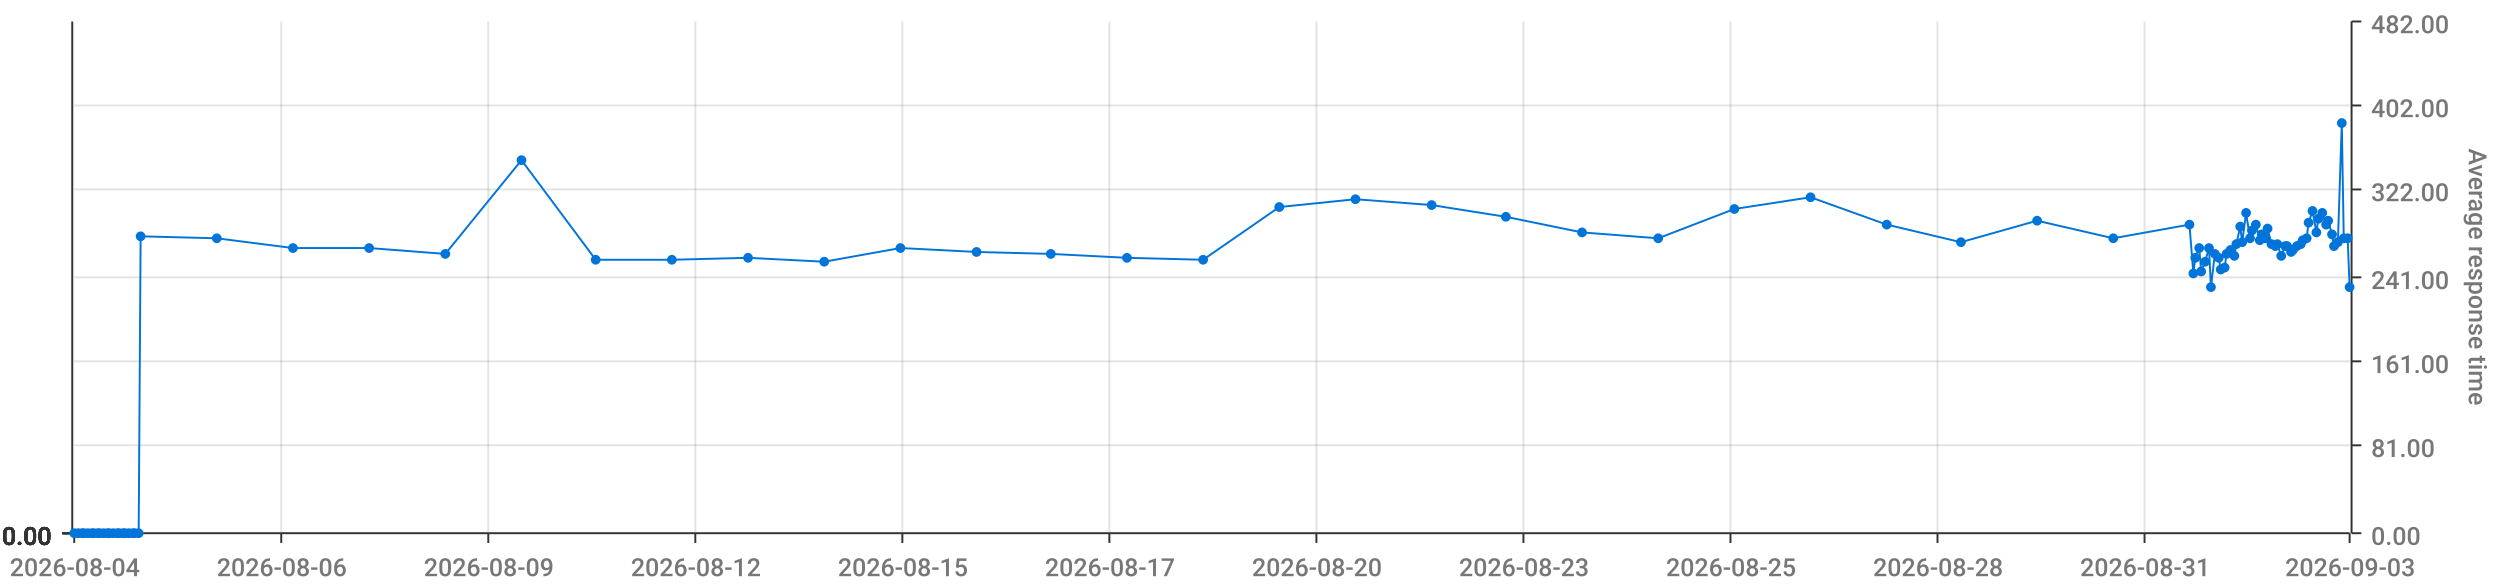
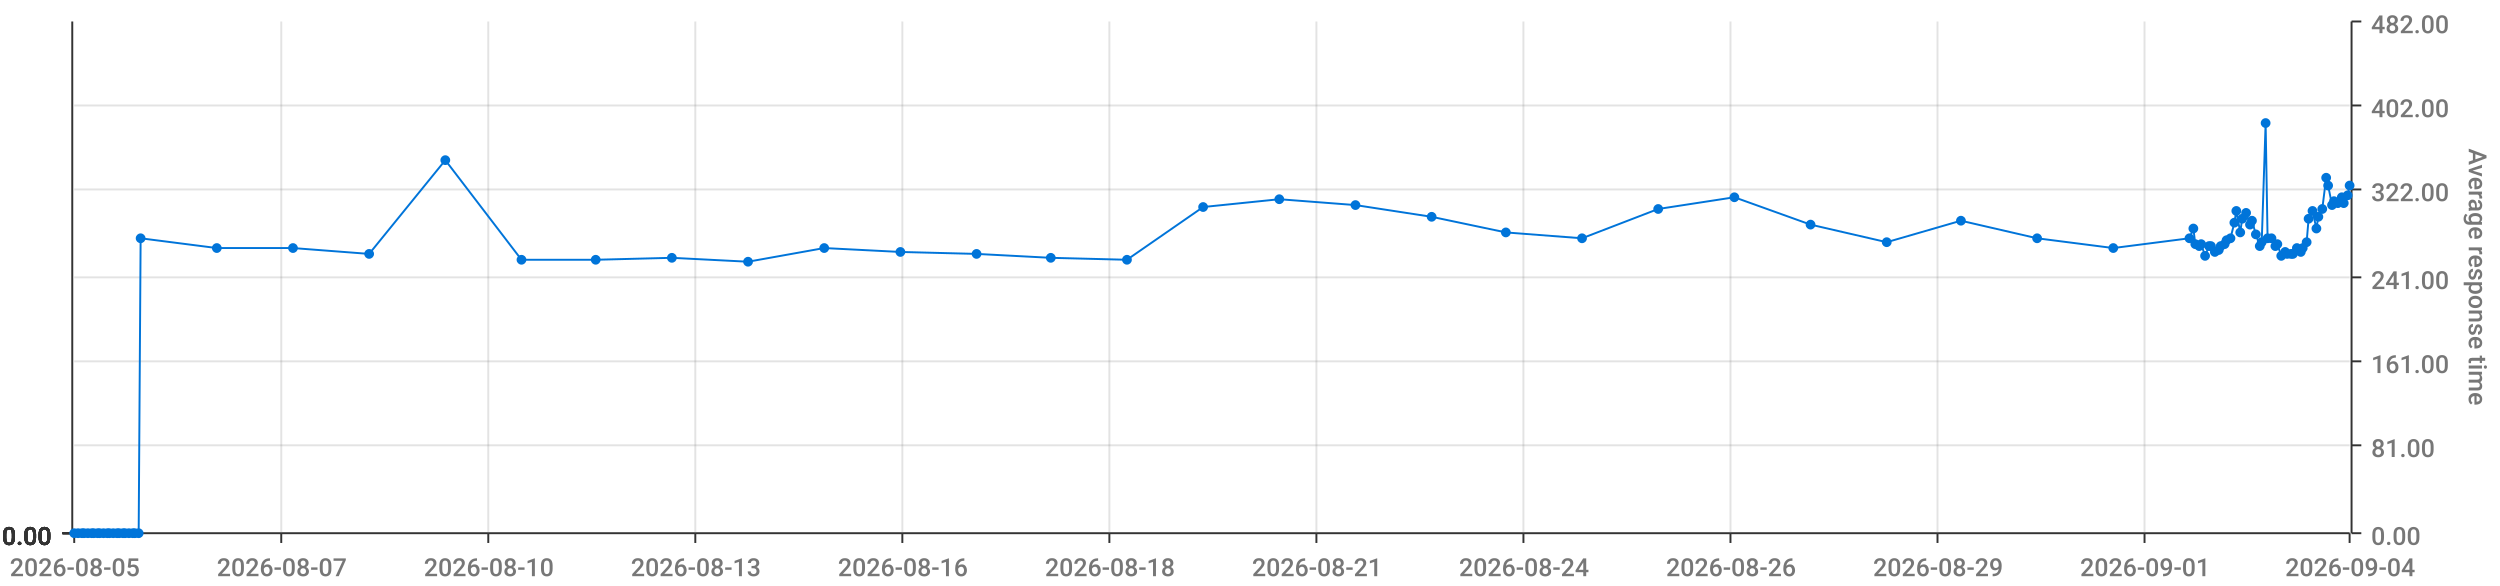
<svg xmlns="http://www.w3.org/2000/svg" viewBox="0 0 1280 300">
  <path d="M 0 0 L 1280 0 L 1280 300 L 0 300 L 0 0" style="stroke-width:0;stroke:rgba(255,255,255,1.0);fill:rgba(255,255,255,0.0)" />
  <path d="M 38 11 L 1203 11 L 1203 273 L 38 273 L 38 11" style="stroke-width:0;stroke:rgba(255,255,255,1.0);fill:rgba(255,255,255,0.0)" />
  <path d="M 38 273 L 1203 273" style="stroke-width:1;stroke:rgba(51,51,51,1.0);fill:rgba(255,255,255,0.0)" />
  <path d="M 38 273 L 38 278" style="stroke-width:1;stroke:rgba(51,51,51,1.0);fill:rgba(255,255,255,0.0)" />
-   <text x="5" y="295" style="stroke-width:0;stroke:none;fill:rgba(119,119,119,1.0);font-size:12.8px;font-family:'Roboto Medium',sans-serif">2026-08-04</text>
+   <text x="5" y="295" style="stroke-width:0;stroke:none;fill:rgba(119,119,119,1.0);font-size:12.8px;font-family:'Roboto Medium',sans-serif">2026-08-05</text>
  <path d="M 144 273 L 144 278" style="stroke-width:1;stroke:rgba(51,51,51,1.0);fill:rgba(255,255,255,0.0)" />
-   <text x="111" y="295" style="stroke-width:0;stroke:none;fill:rgba(119,119,119,1.0);font-size:12.8px;font-family:'Roboto Medium',sans-serif">2026-08-06</text>
+   <text x="111" y="295" style="stroke-width:0;stroke:none;fill:rgba(119,119,119,1.0);font-size:12.8px;font-family:'Roboto Medium',sans-serif">2026-08-07</text>
  <path d="M 250 273 L 250 278" style="stroke-width:1;stroke:rgba(51,51,51,1.0);fill:rgba(255,255,255,0.0)" />
-   <text x="217" y="295" style="stroke-width:0;stroke:none;fill:rgba(119,119,119,1.0);font-size:12.8px;font-family:'Roboto Medium',sans-serif">2026-08-09</text>
+   <text x="217" y="295" style="stroke-width:0;stroke:none;fill:rgba(119,119,119,1.0);font-size:12.8px;font-family:'Roboto Medium',sans-serif">2026-08-10</text>
  <path d="M 356 273 L 356 278" style="stroke-width:1;stroke:rgba(51,51,51,1.0);fill:rgba(255,255,255,0.0)" />
-   <text x="323" y="295" style="stroke-width:0;stroke:none;fill:rgba(119,119,119,1.0);font-size:12.8px;font-family:'Roboto Medium',sans-serif">2026-08-12</text>
+   <text x="323" y="295" style="stroke-width:0;stroke:none;fill:rgba(119,119,119,1.0);font-size:12.8px;font-family:'Roboto Medium',sans-serif">2026-08-13</text>
  <path d="M 462 273 L 462 278" style="stroke-width:1;stroke:rgba(51,51,51,1.0);fill:rgba(255,255,255,0.0)" />
-   <text x="429" y="295" style="stroke-width:0;stroke:none;fill:rgba(119,119,119,1.0);font-size:12.8px;font-family:'Roboto Medium',sans-serif">2026-08-15</text>
+   <text x="429" y="295" style="stroke-width:0;stroke:none;fill:rgba(119,119,119,1.0);font-size:12.8px;font-family:'Roboto Medium',sans-serif">2026-08-16</text>
  <path d="M 568 273 L 568 278" style="stroke-width:1;stroke:rgba(51,51,51,1.0);fill:rgba(255,255,255,0.0)" />
-   <text x="535" y="295" style="stroke-width:0;stroke:none;fill:rgba(119,119,119,1.0);font-size:12.8px;font-family:'Roboto Medium',sans-serif">2026-08-17</text>
+   <text x="535" y="295" style="stroke-width:0;stroke:none;fill:rgba(119,119,119,1.0);font-size:12.8px;font-family:'Roboto Medium',sans-serif">2026-08-18</text>
  <path d="M 674 273 L 674 278" style="stroke-width:1;stroke:rgba(51,51,51,1.0);fill:rgba(255,255,255,0.0)" />
-   <text x="641" y="295" style="stroke-width:0;stroke:none;fill:rgba(119,119,119,1.0);font-size:12.8px;font-family:'Roboto Medium',sans-serif">2026-08-20</text>
+   <text x="641" y="295" style="stroke-width:0;stroke:none;fill:rgba(119,119,119,1.0);font-size:12.8px;font-family:'Roboto Medium',sans-serif">2026-08-21</text>
  <path d="M 780 273 L 780 278" style="stroke-width:1;stroke:rgba(51,51,51,1.0);fill:rgba(255,255,255,0.0)" />
-   <text x="747" y="295" style="stroke-width:0;stroke:none;fill:rgba(119,119,119,1.0);font-size:12.8px;font-family:'Roboto Medium',sans-serif">2026-08-23</text>
+   <text x="747" y="295" style="stroke-width:0;stroke:none;fill:rgba(119,119,119,1.0);font-size:12.8px;font-family:'Roboto Medium',sans-serif">2026-08-24</text>
  <path d="M 886 273 L 886 278" style="stroke-width:1;stroke:rgba(51,51,51,1.0);fill:rgba(255,255,255,0.0)" />
-   <text x="853" y="295" style="stroke-width:0;stroke:none;fill:rgba(119,119,119,1.0);font-size:12.8px;font-family:'Roboto Medium',sans-serif">2026-08-25</text>
+   <text x="853" y="295" style="stroke-width:0;stroke:none;fill:rgba(119,119,119,1.0);font-size:12.8px;font-family:'Roboto Medium',sans-serif">2026-08-26</text>
  <path d="M 992 273 L 992 278" style="stroke-width:1;stroke:rgba(51,51,51,1.0);fill:rgba(255,255,255,0.0)" />
-   <text x="959" y="295" style="stroke-width:0;stroke:none;fill:rgba(119,119,119,1.0);font-size:12.8px;font-family:'Roboto Medium',sans-serif">2026-08-28</text>
+   <text x="959" y="295" style="stroke-width:0;stroke:none;fill:rgba(119,119,119,1.0);font-size:12.8px;font-family:'Roboto Medium',sans-serif">2026-08-29</text>
  <path d="M 1098 273 L 1098 278" style="stroke-width:1;stroke:rgba(51,51,51,1.0);fill:rgba(255,255,255,0.0)" />
-   <text x="1065" y="295" style="stroke-width:0;stroke:none;fill:rgba(119,119,119,1.0);font-size:12.8px;font-family:'Roboto Medium',sans-serif">2026-08-31</text>
+   <text x="1065" y="295" style="stroke-width:0;stroke:none;fill:rgba(119,119,119,1.0);font-size:12.8px;font-family:'Roboto Medium',sans-serif">2026-09-01</text>
  <path d="M 1203 273 L 1203 278" style="stroke-width:1;stroke:rgba(51,51,51,1.0);fill:rgba(255,255,255,0.0)" />
-   <text x="1170" y="295" style="stroke-width:0;stroke:none;fill:rgba(119,119,119,1.0);font-size:12.8px;font-family:'Roboto Medium',sans-serif">2026-09-03</text>
+   <text x="1170" y="295" style="stroke-width:0;stroke:none;fill:rgba(119,119,119,1.0);font-size:12.8px;font-family:'Roboto Medium',sans-serif">2026-09-04</text>
  <path d="M 144 273 L 144 11" style="stroke-width:1;stroke:rgba(119,119,119,0.2);fill:none" />
  <path d="M 250 273 L 250 11" style="stroke-width:1;stroke:rgba(119,119,119,0.2);fill:none" />
  <path d="M 356 273 L 356 11" style="stroke-width:1;stroke:rgba(119,119,119,0.2);fill:none" />
  <path d="M 462 273 L 462 11" style="stroke-width:1;stroke:rgba(119,119,119,0.2);fill:none" />
  <path d="M 568 273 L 568 11" style="stroke-width:1;stroke:rgba(119,119,119,0.2);fill:none" />
  <path d="M 674 273 L 674 11" style="stroke-width:1;stroke:rgba(119,119,119,0.2);fill:none" />
  <path d="M 780 273 L 780 11" style="stroke-width:1;stroke:rgba(119,119,119,0.2);fill:none" />
  <path d="M 886 273 L 886 11" style="stroke-width:1;stroke:rgba(119,119,119,0.2);fill:none" />
  <path d="M 992 273 L 992 11" style="stroke-width:1;stroke:rgba(119,119,119,0.2);fill:none" />
  <path d="M 1098 273 L 1098 11" style="stroke-width:1;stroke:rgba(119,119,119,0.2);fill:none" />
  <path d="M 1204 273 L 1204 11" style="stroke-width:1;stroke:rgba(51,51,51,1.0);fill:rgba(255,255,255,0.0)" />
  <path d="M 1204 273 L 1209 273" style="stroke-width:1;stroke:rgba(51,51,51,1.0);fill:rgba(255,255,255,0.0)" />
  <text x="1214" y="279" style="stroke-width:0;stroke:none;fill:rgba(119,119,119,1.0);font-size:12.8px;font-family:'Roboto Medium',sans-serif">0.00</text>
  <path d="M 1204 228 L 1209 228" style="stroke-width:1;stroke:rgba(51,51,51,1.0);fill:rgba(255,255,255,0.0)" />
  <text x="1214" y="234" style="stroke-width:0;stroke:none;fill:rgba(119,119,119,1.0);font-size:12.8px;font-family:'Roboto Medium',sans-serif">81.00</text>
  <path d="M 1204 185 L 1209 185" style="stroke-width:1;stroke:rgba(51,51,51,1.0);fill:rgba(255,255,255,0.0)" />
  <text x="1214" y="191" style="stroke-width:0;stroke:none;fill:rgba(119,119,119,1.0);font-size:12.8px;font-family:'Roboto Medium',sans-serif">161.00</text>
  <path d="M 1204 142 L 1209 142" style="stroke-width:1;stroke:rgba(51,51,51,1.0);fill:rgba(255,255,255,0.0)" />
  <text x="1214" y="148" style="stroke-width:0;stroke:none;fill:rgba(119,119,119,1.0);font-size:12.8px;font-family:'Roboto Medium',sans-serif">241.00</text>
  <path d="M 1204 97 L 1209 97" style="stroke-width:1;stroke:rgba(51,51,51,1.0);fill:rgba(255,255,255,0.0)" />
  <text x="1214" y="103" style="stroke-width:0;stroke:none;fill:rgba(119,119,119,1.0);font-size:12.8px;font-family:'Roboto Medium',sans-serif">322.00</text>
  <path d="M 1204 54 L 1209 54" style="stroke-width:1;stroke:rgba(51,51,51,1.0);fill:rgba(255,255,255,0.0)" />
  <text x="1214" y="60" style="stroke-width:0;stroke:none;fill:rgba(119,119,119,1.0);font-size:12.8px;font-family:'Roboto Medium',sans-serif">402.00</text>
  <path d="M 1204 11 L 1209 11" style="stroke-width:1;stroke:rgba(51,51,51,1.0);fill:rgba(255,255,255,0.0)" />
  <text x="1214" y="17" style="stroke-width:0;stroke:none;fill:rgba(119,119,119,1.0);font-size:12.8px;font-family:'Roboto Medium',sans-serif">482.00</text>
  <text x="1264" y="76" style="stroke-width:0;stroke:none;fill:rgba(119,119,119,1.0);font-size:12.8px;font-family:'Roboto Medium',sans-serif" transform="rotate(90.00,1264,76)">Average response time</text>
  <path d="M 38 273 L 1203 273" style="stroke-width:0;stroke:rgba(255,255,255,0.0);fill:none" />
  <path d="M 38 228 L 1203 228" style="stroke-width:1;stroke:rgba(119,119,119,0.2);fill:none" />
  <path d="M 38 185 L 1203 185" style="stroke-width:1;stroke:rgba(119,119,119,0.2);fill:none" />
  <path d="M 38 142 L 1203 142" style="stroke-width:1;stroke:rgba(119,119,119,0.2);fill:none" />
  <path d="M 38 97 L 1203 97" style="stroke-width:1;stroke:rgba(119,119,119,0.2);fill:none" />
  <path d="M 38 54 L 1203 54" style="stroke-width:1;stroke:rgba(119,119,119,0.2);fill:none" />
  <path d="M 37 273 L 37 11" style="stroke-width:1;stroke:rgba(51,51,51,1.0);fill:rgba(255,255,255,0.0)" />
  <path d="M 37 273 L 32 273" style="stroke-width:1;stroke:rgba(51,51,51,1.0);fill:rgba(255,255,255,0.0)" />
  <text x="1" y="279" style="stroke-width:0;stroke:none;fill:rgba(51,51,51,1.0);font-size:12.8px;font-family:'Roboto Medium',sans-serif">0.00</text>
  <path d="M 37 273 L 32 273" style="stroke-width:1;stroke:rgba(51,51,51,1.0);fill:rgba(255,255,255,0.0)" />
  <text x="1" y="279" style="stroke-width:0;stroke:none;fill:rgba(51,51,51,1.0);font-size:12.8px;font-family:'Roboto Medium',sans-serif">0.00</text>
  <path d="M 37 273 L 32 273" style="stroke-width:1;stroke:rgba(51,51,51,1.0);fill:rgba(255,255,255,0.0)" />
  <text x="1" y="279" style="stroke-width:0;stroke:none;fill:rgba(51,51,51,1.0);font-size:12.8px;font-family:'Roboto Medium',sans-serif">0.00</text>
  <path d="M 37 273 L 32 273" style="stroke-width:1;stroke:rgba(51,51,51,1.0);fill:rgba(255,255,255,0.0)" />
  <text x="1" y="279" style="stroke-width:0;stroke:none;fill:rgba(51,51,51,1.0);font-size:12.8px;font-family:'Roboto Medium',sans-serif">0.00</text>
  <path d="M 37 273 L 32 273" style="stroke-width:1;stroke:rgba(51,51,51,1.0);fill:rgba(255,255,255,0.0)" />
  <text x="1" y="279" style="stroke-width:0;stroke:none;fill:rgba(51,51,51,1.0);font-size:12.8px;font-family:'Roboto Medium',sans-serif">0.00</text>
  <path d="M 37 273 L 32 273" style="stroke-width:1;stroke:rgba(51,51,51,1.0);fill:rgba(255,255,255,0.0)" />
  <text x="1" y="279" style="stroke-width:0;stroke:none;fill:rgba(51,51,51,1.0);font-size:12.8px;font-family:'Roboto Medium',sans-serif">0.00</text>
  <path d="M 37 273 L 32 273" style="stroke-width:1;stroke:rgba(51,51,51,1.0);fill:rgba(255,255,255,0.0)" />
  <text x="1" y="279" style="stroke-width:0;stroke:none;fill:rgba(51,51,51,1.0);font-size:12.8px;font-family:'Roboto Medium',sans-serif">0.00</text>
  <path d="M 38 273 L 1203 273" style="stroke-width:0;stroke:rgba(255,255,255,0.0);fill:none" />
  <path d="M 38 273 L 1203 273" style="stroke-width:0;stroke:rgba(255,255,255,0.0);fill:none" />
  <path d="M 38 273 L 1203 273" style="stroke-width:0;stroke:rgba(255,255,255,0.0);fill:none" />
  <path d="M 38 273 L 1203 273" style="stroke-width:0;stroke:rgba(255,255,255,0.0);fill:none" />
  <path d="M 38 273 L 1203 273" style="stroke-width:0;stroke:rgba(255,255,255,0.0);fill:none" />
  <path d="M 38 273 L 1203 273" style="stroke-width:0;stroke:rgba(255,255,255,0.0);fill:none" />
-   <path d="M 38 273 L 40 273 L 42 273 L 43 273 L 45 273 L 47 273 L 48 273 L 50 273 L 51 273 L 53 273 L 55 273 L 56 273 L 58 273 L 60 273 L 61 273 L 63 273 L 64 273 L 66 273 L 68 273 L 69 273 L 71 273 L 72 121 L 111 122 L 150 127 L 189 127 L 228 130 L 267 82 L 305 133 L 344 133 L 383 132 L 422 134 L 461 127 L 500 129 L 538 130 L 577 132 L 616 133 L 655 106 L 694 102 L 733 105 L 771 111 L 810 119 L 849 122 L 888 107 L 927 101 L 966 115 L 1004 124 L 1043 113 L 1082 122 L 1121 115 L 1123 140 L 1124 132 L 1126 127 L 1127 139 L 1129 134 L 1131 127 L 1132 147 L 1134 130 L 1136 132 L 1137 138 L 1139 137 L 1140 130 L 1142 128 L 1144 131 L 1145 125 L 1147 116 L 1148 124 L 1150 109 L 1152 122 L 1153 118 L 1155 115 L 1157 123 L 1158 120 L 1160 122 L 1161 117 L 1163 125 L 1165 126 L 1166 125 L 1168 131 L 1170 126 L 1171 126 L 1173 129 L 1174 128 L 1176 126 L 1178 125 L 1179 123 L 1181 122 L 1182 114 L 1184 108 L 1186 119 L 1187 112 L 1189 109 L 1191 115 L 1192 113 L 1194 120 L 1195 126 L 1197 124 L 1199 63 L 1200 122 L 1202 122 L 1203 147" style="stroke-width:1;stroke:rgba(0,116,217,1.0);fill:rgba(255,255,255,0.0)" />
+   <path d="M 38 273 L 40 273 L 42 273 L 43 273 L 45 273 L 47 273 L 48 273 L 50 273 L 51 273 L 53 273 L 55 273 L 56 273 L 58 273 L 60 273 L 61 273 L 63 273 L 64 273 L 66 273 L 68 273 L 69 273 L 71 273 L 72 122 L 111 127 L 150 127 L 189 130 L 228 82 L 267 133 L 305 133 L 344 132 L 383 134 L 422 127 L 461 129 L 500 130 L 538 132 L 577 133 L 616 106 L 655 102 L 694 105 L 733 111 L 771 119 L 810 122 L 849 107 L 888 101 L 927 115 L 966 124 L 1004 113 L 1043 122 L 1082 127 L 1121 122 L 1123 117 L 1124 125 L 1126 126 L 1127 125 L 1129 131 L 1131 126 L 1132 126 L 1134 129 L 1136 128 L 1137 126 L 1139 125 L 1140 123 L 1142 122 L 1144 114 L 1145 108 L 1147 119 L 1148 112 L 1150 109 L 1152 115 L 1153 113 L 1155 120 L 1157 126 L 1158 124 L 1160 63 L 1161 122 L 1163 122 L 1165 126 L 1166 125 L 1168 131 L 1170 129 L 1171 130 L 1173 130 L 1174 130 L 1176 127 L 1178 129 L 1179 127 L 1181 124 L 1182 112 L 1184 108 L 1186 117 L 1187 111 L 1189 107 L 1191 91 L 1192 95 L 1194 105 L 1195 103 L 1197 104 L 1199 101 L 1200 104 L 1202 100 L 1203 95" style="stroke-width:1;stroke:rgba(0,116,217,1.0);fill:rgba(255,255,255,0.0)" />
  <circle cx="38" cy="273" r="2" style="stroke-width:1;stroke:rgba(0,116,217,1.0);fill:rgba(0,116,217,1.0)" />
  <path d="" style="stroke-width:1;stroke:rgba(0,116,217,1.0);fill:rgba(0,116,217,1.0)" />
  <circle cx="40" cy="273" r="2" style="stroke-width:1;stroke:rgba(0,116,217,1.0);fill:rgba(0,116,217,1.0)" />
  <path d="" style="stroke-width:1;stroke:rgba(0,116,217,1.0);fill:rgba(0,116,217,1.0)" />
  <circle cx="42" cy="273" r="2" style="stroke-width:1;stroke:rgba(0,116,217,1.0);fill:rgba(0,116,217,1.0)" />
  <path d="" style="stroke-width:1;stroke:rgba(0,116,217,1.0);fill:rgba(0,116,217,1.0)" />
  <circle cx="43" cy="273" r="2" style="stroke-width:1;stroke:rgba(0,116,217,1.0);fill:rgba(0,116,217,1.0)" />
  <path d="" style="stroke-width:1;stroke:rgba(0,116,217,1.0);fill:rgba(0,116,217,1.0)" />
  <circle cx="45" cy="273" r="2" style="stroke-width:1;stroke:rgba(0,116,217,1.0);fill:rgba(0,116,217,1.0)" />
  <path d="" style="stroke-width:1;stroke:rgba(0,116,217,1.0);fill:rgba(0,116,217,1.0)" />
  <circle cx="47" cy="273" r="2" style="stroke-width:1;stroke:rgba(0,116,217,1.0);fill:rgba(0,116,217,1.0)" />
  <path d="" style="stroke-width:1;stroke:rgba(0,116,217,1.0);fill:rgba(0,116,217,1.0)" />
  <circle cx="48" cy="273" r="2" style="stroke-width:1;stroke:rgba(0,116,217,1.0);fill:rgba(0,116,217,1.0)" />
  <path d="" style="stroke-width:1;stroke:rgba(0,116,217,1.0);fill:rgba(0,116,217,1.0)" />
  <circle cx="50" cy="273" r="2" style="stroke-width:1;stroke:rgba(0,116,217,1.0);fill:rgba(0,116,217,1.0)" />
  <path d="" style="stroke-width:1;stroke:rgba(0,116,217,1.0);fill:rgba(0,116,217,1.0)" />
  <circle cx="51" cy="273" r="2" style="stroke-width:1;stroke:rgba(0,116,217,1.0);fill:rgba(0,116,217,1.0)" />
  <path d="" style="stroke-width:1;stroke:rgba(0,116,217,1.0);fill:rgba(0,116,217,1.0)" />
  <circle cx="53" cy="273" r="2" style="stroke-width:1;stroke:rgba(0,116,217,1.0);fill:rgba(0,116,217,1.0)" />
  <path d="" style="stroke-width:1;stroke:rgba(0,116,217,1.0);fill:rgba(0,116,217,1.0)" />
  <circle cx="55" cy="273" r="2" style="stroke-width:1;stroke:rgba(0,116,217,1.0);fill:rgba(0,116,217,1.0)" />
  <path d="" style="stroke-width:1;stroke:rgba(0,116,217,1.0);fill:rgba(0,116,217,1.0)" />
  <circle cx="56" cy="273" r="2" style="stroke-width:1;stroke:rgba(0,116,217,1.0);fill:rgba(0,116,217,1.0)" />
  <path d="" style="stroke-width:1;stroke:rgba(0,116,217,1.0);fill:rgba(0,116,217,1.0)" />
  <circle cx="58" cy="273" r="2" style="stroke-width:1;stroke:rgba(0,116,217,1.0);fill:rgba(0,116,217,1.0)" />
  <path d="" style="stroke-width:1;stroke:rgba(0,116,217,1.0);fill:rgba(0,116,217,1.0)" />
  <circle cx="60" cy="273" r="2" style="stroke-width:1;stroke:rgba(0,116,217,1.0);fill:rgba(0,116,217,1.0)" />
  <path d="" style="stroke-width:1;stroke:rgba(0,116,217,1.0);fill:rgba(0,116,217,1.0)" />
  <circle cx="61" cy="273" r="2" style="stroke-width:1;stroke:rgba(0,116,217,1.0);fill:rgba(0,116,217,1.0)" />
  <path d="" style="stroke-width:1;stroke:rgba(0,116,217,1.0);fill:rgba(0,116,217,1.0)" />
  <circle cx="63" cy="273" r="2" style="stroke-width:1;stroke:rgba(0,116,217,1.0);fill:rgba(0,116,217,1.0)" />
  <path d="" style="stroke-width:1;stroke:rgba(0,116,217,1.0);fill:rgba(0,116,217,1.0)" />
  <circle cx="64" cy="273" r="2" style="stroke-width:1;stroke:rgba(0,116,217,1.0);fill:rgba(0,116,217,1.0)" />
  <path d="" style="stroke-width:1;stroke:rgba(0,116,217,1.0);fill:rgba(0,116,217,1.0)" />
  <circle cx="66" cy="273" r="2" style="stroke-width:1;stroke:rgba(0,116,217,1.0);fill:rgba(0,116,217,1.0)" />
  <path d="" style="stroke-width:1;stroke:rgba(0,116,217,1.0);fill:rgba(0,116,217,1.0)" />
  <circle cx="68" cy="273" r="2" style="stroke-width:1;stroke:rgba(0,116,217,1.0);fill:rgba(0,116,217,1.0)" />
  <path d="" style="stroke-width:1;stroke:rgba(0,116,217,1.0);fill:rgba(0,116,217,1.0)" />
  <circle cx="69" cy="273" r="2" style="stroke-width:1;stroke:rgba(0,116,217,1.0);fill:rgba(0,116,217,1.0)" />
  <path d="" style="stroke-width:1;stroke:rgba(0,116,217,1.0);fill:rgba(0,116,217,1.0)" />
  <circle cx="71" cy="273" r="2" style="stroke-width:1;stroke:rgba(0,116,217,1.0);fill:rgba(0,116,217,1.0)" />
  <path d="" style="stroke-width:1;stroke:rgba(0,116,217,1.0);fill:rgba(0,116,217,1.0)" />
-   <circle cx="72" cy="121" r="2" style="stroke-width:1;stroke:rgba(0,116,217,1.0);fill:rgba(0,116,217,1.0)" />
-   <path d="" style="stroke-width:1;stroke:rgba(0,116,217,1.0);fill:rgba(0,116,217,1.0)" />
-   <circle cx="111" cy="122" r="2" style="stroke-width:1;stroke:rgba(0,116,217,1.0);fill:rgba(0,116,217,1.0)" />
+   <circle cx="72" cy="122" r="2" style="stroke-width:1;stroke:rgba(0,116,217,1.0);fill:rgba(0,116,217,1.0)" />
+   <path d="" style="stroke-width:1;stroke:rgba(0,116,217,1.0);fill:rgba(0,116,217,1.0)" />
+   <circle cx="111" cy="127" r="2" style="stroke-width:1;stroke:rgba(0,116,217,1.0);fill:rgba(0,116,217,1.0)" />
  <path d="" style="stroke-width:1;stroke:rgba(0,116,217,1.0);fill:rgba(0,116,217,1.0)" />
  <circle cx="150" cy="127" r="2" style="stroke-width:1;stroke:rgba(0,116,217,1.0);fill:rgba(0,116,217,1.0)" />
  <path d="" style="stroke-width:1;stroke:rgba(0,116,217,1.0);fill:rgba(0,116,217,1.0)" />
-   <circle cx="189" cy="127" r="2" style="stroke-width:1;stroke:rgba(0,116,217,1.0);fill:rgba(0,116,217,1.0)" />
-   <path d="" style="stroke-width:1;stroke:rgba(0,116,217,1.0);fill:rgba(0,116,217,1.0)" />
-   <circle cx="228" cy="130" r="2" style="stroke-width:1;stroke:rgba(0,116,217,1.0);fill:rgba(0,116,217,1.0)" />
-   <path d="" style="stroke-width:1;stroke:rgba(0,116,217,1.0);fill:rgba(0,116,217,1.0)" />
-   <circle cx="267" cy="82" r="2" style="stroke-width:1;stroke:rgba(0,116,217,1.0);fill:rgba(0,116,217,1.0)" />
+   <circle cx="189" cy="130" r="2" style="stroke-width:1;stroke:rgba(0,116,217,1.0);fill:rgba(0,116,217,1.0)" />
+   <path d="" style="stroke-width:1;stroke:rgba(0,116,217,1.0);fill:rgba(0,116,217,1.0)" />
+   <circle cx="228" cy="82" r="2" style="stroke-width:1;stroke:rgba(0,116,217,1.0);fill:rgba(0,116,217,1.0)" />
+   <path d="" style="stroke-width:1;stroke:rgba(0,116,217,1.0);fill:rgba(0,116,217,1.0)" />
+   <circle cx="267" cy="133" r="2" style="stroke-width:1;stroke:rgba(0,116,217,1.0);fill:rgba(0,116,217,1.0)" />
  <path d="" style="stroke-width:1;stroke:rgba(0,116,217,1.0);fill:rgba(0,116,217,1.0)" />
  <circle cx="305" cy="133" r="2" style="stroke-width:1;stroke:rgba(0,116,217,1.0);fill:rgba(0,116,217,1.0)" />
  <path d="" style="stroke-width:1;stroke:rgba(0,116,217,1.0);fill:rgba(0,116,217,1.0)" />
-   <circle cx="344" cy="133" r="2" style="stroke-width:1;stroke:rgba(0,116,217,1.0);fill:rgba(0,116,217,1.0)" />
-   <path d="" style="stroke-width:1;stroke:rgba(0,116,217,1.0);fill:rgba(0,116,217,1.0)" />
-   <circle cx="383" cy="132" r="2" style="stroke-width:1;stroke:rgba(0,116,217,1.0);fill:rgba(0,116,217,1.0)" />
-   <path d="" style="stroke-width:1;stroke:rgba(0,116,217,1.0);fill:rgba(0,116,217,1.0)" />
-   <circle cx="422" cy="134" r="2" style="stroke-width:1;stroke:rgba(0,116,217,1.0);fill:rgba(0,116,217,1.0)" />
-   <path d="" style="stroke-width:1;stroke:rgba(0,116,217,1.0);fill:rgba(0,116,217,1.0)" />
-   <circle cx="461" cy="127" r="2" style="stroke-width:1;stroke:rgba(0,116,217,1.0);fill:rgba(0,116,217,1.0)" />
-   <path d="" style="stroke-width:1;stroke:rgba(0,116,217,1.0);fill:rgba(0,116,217,1.0)" />
-   <circle cx="500" cy="129" r="2" style="stroke-width:1;stroke:rgba(0,116,217,1.0);fill:rgba(0,116,217,1.0)" />
-   <path d="" style="stroke-width:1;stroke:rgba(0,116,217,1.0);fill:rgba(0,116,217,1.0)" />
-   <circle cx="538" cy="130" r="2" style="stroke-width:1;stroke:rgba(0,116,217,1.0);fill:rgba(0,116,217,1.0)" />
-   <path d="" style="stroke-width:1;stroke:rgba(0,116,217,1.0);fill:rgba(0,116,217,1.0)" />
-   <circle cx="577" cy="132" r="2" style="stroke-width:1;stroke:rgba(0,116,217,1.0);fill:rgba(0,116,217,1.0)" />
-   <path d="" style="stroke-width:1;stroke:rgba(0,116,217,1.0);fill:rgba(0,116,217,1.0)" />
-   <circle cx="616" cy="133" r="2" style="stroke-width:1;stroke:rgba(0,116,217,1.0);fill:rgba(0,116,217,1.0)" />
-   <path d="" style="stroke-width:1;stroke:rgba(0,116,217,1.0);fill:rgba(0,116,217,1.0)" />
-   <circle cx="655" cy="106" r="2" style="stroke-width:1;stroke:rgba(0,116,217,1.0);fill:rgba(0,116,217,1.0)" />
-   <path d="" style="stroke-width:1;stroke:rgba(0,116,217,1.0);fill:rgba(0,116,217,1.0)" />
-   <circle cx="694" cy="102" r="2" style="stroke-width:1;stroke:rgba(0,116,217,1.0);fill:rgba(0,116,217,1.0)" />
-   <path d="" style="stroke-width:1;stroke:rgba(0,116,217,1.0);fill:rgba(0,116,217,1.0)" />
-   <circle cx="733" cy="105" r="2" style="stroke-width:1;stroke:rgba(0,116,217,1.0);fill:rgba(0,116,217,1.0)" />
-   <path d="" style="stroke-width:1;stroke:rgba(0,116,217,1.0);fill:rgba(0,116,217,1.0)" />
-   <circle cx="771" cy="111" r="2" style="stroke-width:1;stroke:rgba(0,116,217,1.0);fill:rgba(0,116,217,1.0)" />
-   <path d="" style="stroke-width:1;stroke:rgba(0,116,217,1.0);fill:rgba(0,116,217,1.0)" />
-   <circle cx="810" cy="119" r="2" style="stroke-width:1;stroke:rgba(0,116,217,1.0);fill:rgba(0,116,217,1.0)" />
-   <path d="" style="stroke-width:1;stroke:rgba(0,116,217,1.0);fill:rgba(0,116,217,1.0)" />
-   <circle cx="849" cy="122" r="2" style="stroke-width:1;stroke:rgba(0,116,217,1.0);fill:rgba(0,116,217,1.0)" />
-   <path d="" style="stroke-width:1;stroke:rgba(0,116,217,1.0);fill:rgba(0,116,217,1.0)" />
-   <circle cx="888" cy="107" r="2" style="stroke-width:1;stroke:rgba(0,116,217,1.0);fill:rgba(0,116,217,1.0)" />
-   <path d="" style="stroke-width:1;stroke:rgba(0,116,217,1.0);fill:rgba(0,116,217,1.0)" />
-   <circle cx="927" cy="101" r="2" style="stroke-width:1;stroke:rgba(0,116,217,1.0);fill:rgba(0,116,217,1.0)" />
-   <path d="" style="stroke-width:1;stroke:rgba(0,116,217,1.0);fill:rgba(0,116,217,1.0)" />
-   <circle cx="966" cy="115" r="2" style="stroke-width:1;stroke:rgba(0,116,217,1.0);fill:rgba(0,116,217,1.0)" />
-   <path d="" style="stroke-width:1;stroke:rgba(0,116,217,1.0);fill:rgba(0,116,217,1.0)" />
-   <circle cx="1004" cy="124" r="2" style="stroke-width:1;stroke:rgba(0,116,217,1.0);fill:rgba(0,116,217,1.0)" />
-   <path d="" style="stroke-width:1;stroke:rgba(0,116,217,1.0);fill:rgba(0,116,217,1.0)" />
-   <circle cx="1043" cy="113" r="2" style="stroke-width:1;stroke:rgba(0,116,217,1.0);fill:rgba(0,116,217,1.0)" />
-   <path d="" style="stroke-width:1;stroke:rgba(0,116,217,1.0);fill:rgba(0,116,217,1.0)" />
-   <circle cx="1082" cy="122" r="2" style="stroke-width:1;stroke:rgba(0,116,217,1.0);fill:rgba(0,116,217,1.0)" />
-   <path d="" style="stroke-width:1;stroke:rgba(0,116,217,1.0);fill:rgba(0,116,217,1.0)" />
-   <circle cx="1121" cy="115" r="2" style="stroke-width:1;stroke:rgba(0,116,217,1.0);fill:rgba(0,116,217,1.0)" />
-   <path d="" style="stroke-width:1;stroke:rgba(0,116,217,1.0);fill:rgba(0,116,217,1.0)" />
-   <circle cx="1123" cy="140" r="2" style="stroke-width:1;stroke:rgba(0,116,217,1.0);fill:rgba(0,116,217,1.0)" />
-   <path d="" style="stroke-width:1;stroke:rgba(0,116,217,1.0);fill:rgba(0,116,217,1.0)" />
-   <circle cx="1124" cy="132" r="2" style="stroke-width:1;stroke:rgba(0,116,217,1.0);fill:rgba(0,116,217,1.0)" />
-   <path d="" style="stroke-width:1;stroke:rgba(0,116,217,1.0);fill:rgba(0,116,217,1.0)" />
-   <circle cx="1126" cy="127" r="2" style="stroke-width:1;stroke:rgba(0,116,217,1.0);fill:rgba(0,116,217,1.0)" />
-   <path d="" style="stroke-width:1;stroke:rgba(0,116,217,1.0);fill:rgba(0,116,217,1.0)" />
-   <circle cx="1127" cy="139" r="2" style="stroke-width:1;stroke:rgba(0,116,217,1.0);fill:rgba(0,116,217,1.0)" />
-   <path d="" style="stroke-width:1;stroke:rgba(0,116,217,1.0);fill:rgba(0,116,217,1.0)" />
-   <circle cx="1129" cy="134" r="2" style="stroke-width:1;stroke:rgba(0,116,217,1.0);fill:rgba(0,116,217,1.0)" />
-   <path d="" style="stroke-width:1;stroke:rgba(0,116,217,1.0);fill:rgba(0,116,217,1.0)" />
-   <circle cx="1131" cy="127" r="2" style="stroke-width:1;stroke:rgba(0,116,217,1.0);fill:rgba(0,116,217,1.0)" />
-   <path d="" style="stroke-width:1;stroke:rgba(0,116,217,1.0);fill:rgba(0,116,217,1.0)" />
-   <circle cx="1132" cy="147" r="2" style="stroke-width:1;stroke:rgba(0,116,217,1.0);fill:rgba(0,116,217,1.0)" />
-   <path d="" style="stroke-width:1;stroke:rgba(0,116,217,1.0);fill:rgba(0,116,217,1.0)" />
-   <circle cx="1134" cy="130" r="2" style="stroke-width:1;stroke:rgba(0,116,217,1.0);fill:rgba(0,116,217,1.0)" />
-   <path d="" style="stroke-width:1;stroke:rgba(0,116,217,1.0);fill:rgba(0,116,217,1.0)" />
-   <circle cx="1136" cy="132" r="2" style="stroke-width:1;stroke:rgba(0,116,217,1.0);fill:rgba(0,116,217,1.0)" />
-   <path d="" style="stroke-width:1;stroke:rgba(0,116,217,1.0);fill:rgba(0,116,217,1.0)" />
-   <circle cx="1137" cy="138" r="2" style="stroke-width:1;stroke:rgba(0,116,217,1.0);fill:rgba(0,116,217,1.0)" />
-   <path d="" style="stroke-width:1;stroke:rgba(0,116,217,1.0);fill:rgba(0,116,217,1.0)" />
-   <circle cx="1139" cy="137" r="2" style="stroke-width:1;stroke:rgba(0,116,217,1.0);fill:rgba(0,116,217,1.0)" />
-   <path d="" style="stroke-width:1;stroke:rgba(0,116,217,1.0);fill:rgba(0,116,217,1.0)" />
-   <circle cx="1140" cy="130" r="2" style="stroke-width:1;stroke:rgba(0,116,217,1.0);fill:rgba(0,116,217,1.0)" />
-   <path d="" style="stroke-width:1;stroke:rgba(0,116,217,1.0);fill:rgba(0,116,217,1.0)" />
-   <circle cx="1142" cy="128" r="2" style="stroke-width:1;stroke:rgba(0,116,217,1.0);fill:rgba(0,116,217,1.0)" />
-   <path d="" style="stroke-width:1;stroke:rgba(0,116,217,1.0);fill:rgba(0,116,217,1.0)" />
-   <circle cx="1144" cy="131" r="2" style="stroke-width:1;stroke:rgba(0,116,217,1.0);fill:rgba(0,116,217,1.0)" />
-   <path d="" style="stroke-width:1;stroke:rgba(0,116,217,1.0);fill:rgba(0,116,217,1.0)" />
-   <circle cx="1145" cy="125" r="2" style="stroke-width:1;stroke:rgba(0,116,217,1.0);fill:rgba(0,116,217,1.0)" />
-   <path d="" style="stroke-width:1;stroke:rgba(0,116,217,1.0);fill:rgba(0,116,217,1.0)" />
-   <circle cx="1147" cy="116" r="2" style="stroke-width:1;stroke:rgba(0,116,217,1.0);fill:rgba(0,116,217,1.0)" />
-   <path d="" style="stroke-width:1;stroke:rgba(0,116,217,1.0);fill:rgba(0,116,217,1.0)" />
-   <circle cx="1148" cy="124" r="2" style="stroke-width:1;stroke:rgba(0,116,217,1.0);fill:rgba(0,116,217,1.0)" />
+   <circle cx="344" cy="132" r="2" style="stroke-width:1;stroke:rgba(0,116,217,1.0);fill:rgba(0,116,217,1.0)" />
+   <path d="" style="stroke-width:1;stroke:rgba(0,116,217,1.0);fill:rgba(0,116,217,1.0)" />
+   <circle cx="383" cy="134" r="2" style="stroke-width:1;stroke:rgba(0,116,217,1.0);fill:rgba(0,116,217,1.0)" />
+   <path d="" style="stroke-width:1;stroke:rgba(0,116,217,1.0);fill:rgba(0,116,217,1.0)" />
+   <circle cx="422" cy="127" r="2" style="stroke-width:1;stroke:rgba(0,116,217,1.0);fill:rgba(0,116,217,1.0)" />
+   <path d="" style="stroke-width:1;stroke:rgba(0,116,217,1.0);fill:rgba(0,116,217,1.0)" />
+   <circle cx="461" cy="129" r="2" style="stroke-width:1;stroke:rgba(0,116,217,1.0);fill:rgba(0,116,217,1.0)" />
+   <path d="" style="stroke-width:1;stroke:rgba(0,116,217,1.0);fill:rgba(0,116,217,1.0)" />
+   <circle cx="500" cy="130" r="2" style="stroke-width:1;stroke:rgba(0,116,217,1.0);fill:rgba(0,116,217,1.0)" />
+   <path d="" style="stroke-width:1;stroke:rgba(0,116,217,1.0);fill:rgba(0,116,217,1.0)" />
+   <circle cx="538" cy="132" r="2" style="stroke-width:1;stroke:rgba(0,116,217,1.0);fill:rgba(0,116,217,1.0)" />
+   <path d="" style="stroke-width:1;stroke:rgba(0,116,217,1.0);fill:rgba(0,116,217,1.0)" />
+   <circle cx="577" cy="133" r="2" style="stroke-width:1;stroke:rgba(0,116,217,1.0);fill:rgba(0,116,217,1.0)" />
+   <path d="" style="stroke-width:1;stroke:rgba(0,116,217,1.0);fill:rgba(0,116,217,1.0)" />
+   <circle cx="616" cy="106" r="2" style="stroke-width:1;stroke:rgba(0,116,217,1.0);fill:rgba(0,116,217,1.0)" />
+   <path d="" style="stroke-width:1;stroke:rgba(0,116,217,1.0);fill:rgba(0,116,217,1.0)" />
+   <circle cx="655" cy="102" r="2" style="stroke-width:1;stroke:rgba(0,116,217,1.0);fill:rgba(0,116,217,1.0)" />
+   <path d="" style="stroke-width:1;stroke:rgba(0,116,217,1.0);fill:rgba(0,116,217,1.0)" />
+   <circle cx="694" cy="105" r="2" style="stroke-width:1;stroke:rgba(0,116,217,1.0);fill:rgba(0,116,217,1.0)" />
+   <path d="" style="stroke-width:1;stroke:rgba(0,116,217,1.0);fill:rgba(0,116,217,1.0)" />
+   <circle cx="733" cy="111" r="2" style="stroke-width:1;stroke:rgba(0,116,217,1.0);fill:rgba(0,116,217,1.0)" />
+   <path d="" style="stroke-width:1;stroke:rgba(0,116,217,1.0);fill:rgba(0,116,217,1.0)" />
+   <circle cx="771" cy="119" r="2" style="stroke-width:1;stroke:rgba(0,116,217,1.0);fill:rgba(0,116,217,1.0)" />
+   <path d="" style="stroke-width:1;stroke:rgba(0,116,217,1.0);fill:rgba(0,116,217,1.0)" />
+   <circle cx="810" cy="122" r="2" style="stroke-width:1;stroke:rgba(0,116,217,1.0);fill:rgba(0,116,217,1.0)" />
+   <path d="" style="stroke-width:1;stroke:rgba(0,116,217,1.0);fill:rgba(0,116,217,1.0)" />
+   <circle cx="849" cy="107" r="2" style="stroke-width:1;stroke:rgba(0,116,217,1.0);fill:rgba(0,116,217,1.0)" />
+   <path d="" style="stroke-width:1;stroke:rgba(0,116,217,1.0);fill:rgba(0,116,217,1.0)" />
+   <circle cx="888" cy="101" r="2" style="stroke-width:1;stroke:rgba(0,116,217,1.0);fill:rgba(0,116,217,1.0)" />
+   <path d="" style="stroke-width:1;stroke:rgba(0,116,217,1.0);fill:rgba(0,116,217,1.0)" />
+   <circle cx="927" cy="115" r="2" style="stroke-width:1;stroke:rgba(0,116,217,1.0);fill:rgba(0,116,217,1.0)" />
+   <path d="" style="stroke-width:1;stroke:rgba(0,116,217,1.0);fill:rgba(0,116,217,1.0)" />
+   <circle cx="966" cy="124" r="2" style="stroke-width:1;stroke:rgba(0,116,217,1.0);fill:rgba(0,116,217,1.0)" />
+   <path d="" style="stroke-width:1;stroke:rgba(0,116,217,1.0);fill:rgba(0,116,217,1.0)" />
+   <circle cx="1004" cy="113" r="2" style="stroke-width:1;stroke:rgba(0,116,217,1.0);fill:rgba(0,116,217,1.0)" />
+   <path d="" style="stroke-width:1;stroke:rgba(0,116,217,1.0);fill:rgba(0,116,217,1.0)" />
+   <circle cx="1043" cy="122" r="2" style="stroke-width:1;stroke:rgba(0,116,217,1.0);fill:rgba(0,116,217,1.0)" />
+   <path d="" style="stroke-width:1;stroke:rgba(0,116,217,1.0);fill:rgba(0,116,217,1.0)" />
+   <circle cx="1082" cy="127" r="2" style="stroke-width:1;stroke:rgba(0,116,217,1.0);fill:rgba(0,116,217,1.0)" />
+   <path d="" style="stroke-width:1;stroke:rgba(0,116,217,1.0);fill:rgba(0,116,217,1.0)" />
+   <circle cx="1121" cy="122" r="2" style="stroke-width:1;stroke:rgba(0,116,217,1.0);fill:rgba(0,116,217,1.0)" />
+   <path d="" style="stroke-width:1;stroke:rgba(0,116,217,1.0);fill:rgba(0,116,217,1.0)" />
+   <circle cx="1123" cy="117" r="2" style="stroke-width:1;stroke:rgba(0,116,217,1.0);fill:rgba(0,116,217,1.0)" />
+   <path d="" style="stroke-width:1;stroke:rgba(0,116,217,1.0);fill:rgba(0,116,217,1.0)" />
+   <circle cx="1124" cy="125" r="2" style="stroke-width:1;stroke:rgba(0,116,217,1.0);fill:rgba(0,116,217,1.0)" />
+   <path d="" style="stroke-width:1;stroke:rgba(0,116,217,1.0);fill:rgba(0,116,217,1.0)" />
+   <circle cx="1126" cy="126" r="2" style="stroke-width:1;stroke:rgba(0,116,217,1.0);fill:rgba(0,116,217,1.0)" />
+   <path d="" style="stroke-width:1;stroke:rgba(0,116,217,1.0);fill:rgba(0,116,217,1.0)" />
+   <circle cx="1127" cy="125" r="2" style="stroke-width:1;stroke:rgba(0,116,217,1.0);fill:rgba(0,116,217,1.0)" />
+   <path d="" style="stroke-width:1;stroke:rgba(0,116,217,1.0);fill:rgba(0,116,217,1.0)" />
+   <circle cx="1129" cy="131" r="2" style="stroke-width:1;stroke:rgba(0,116,217,1.0);fill:rgba(0,116,217,1.0)" />
+   <path d="" style="stroke-width:1;stroke:rgba(0,116,217,1.0);fill:rgba(0,116,217,1.0)" />
+   <circle cx="1131" cy="126" r="2" style="stroke-width:1;stroke:rgba(0,116,217,1.0);fill:rgba(0,116,217,1.0)" />
+   <path d="" style="stroke-width:1;stroke:rgba(0,116,217,1.0);fill:rgba(0,116,217,1.0)" />
+   <circle cx="1132" cy="126" r="2" style="stroke-width:1;stroke:rgba(0,116,217,1.0);fill:rgba(0,116,217,1.0)" />
+   <path d="" style="stroke-width:1;stroke:rgba(0,116,217,1.0);fill:rgba(0,116,217,1.0)" />
+   <circle cx="1134" cy="129" r="2" style="stroke-width:1;stroke:rgba(0,116,217,1.0);fill:rgba(0,116,217,1.0)" />
+   <path d="" style="stroke-width:1;stroke:rgba(0,116,217,1.0);fill:rgba(0,116,217,1.0)" />
+   <circle cx="1136" cy="128" r="2" style="stroke-width:1;stroke:rgba(0,116,217,1.0);fill:rgba(0,116,217,1.0)" />
+   <path d="" style="stroke-width:1;stroke:rgba(0,116,217,1.0);fill:rgba(0,116,217,1.0)" />
+   <circle cx="1137" cy="126" r="2" style="stroke-width:1;stroke:rgba(0,116,217,1.0);fill:rgba(0,116,217,1.0)" />
+   <path d="" style="stroke-width:1;stroke:rgba(0,116,217,1.0);fill:rgba(0,116,217,1.0)" />
+   <circle cx="1139" cy="125" r="2" style="stroke-width:1;stroke:rgba(0,116,217,1.0);fill:rgba(0,116,217,1.0)" />
+   <path d="" style="stroke-width:1;stroke:rgba(0,116,217,1.0);fill:rgba(0,116,217,1.0)" />
+   <circle cx="1140" cy="123" r="2" style="stroke-width:1;stroke:rgba(0,116,217,1.0);fill:rgba(0,116,217,1.0)" />
+   <path d="" style="stroke-width:1;stroke:rgba(0,116,217,1.0);fill:rgba(0,116,217,1.0)" />
+   <circle cx="1142" cy="122" r="2" style="stroke-width:1;stroke:rgba(0,116,217,1.0);fill:rgba(0,116,217,1.0)" />
+   <path d="" style="stroke-width:1;stroke:rgba(0,116,217,1.0);fill:rgba(0,116,217,1.0)" />
+   <circle cx="1144" cy="114" r="2" style="stroke-width:1;stroke:rgba(0,116,217,1.0);fill:rgba(0,116,217,1.0)" />
+   <path d="" style="stroke-width:1;stroke:rgba(0,116,217,1.0);fill:rgba(0,116,217,1.0)" />
+   <circle cx="1145" cy="108" r="2" style="stroke-width:1;stroke:rgba(0,116,217,1.0);fill:rgba(0,116,217,1.0)" />
+   <path d="" style="stroke-width:1;stroke:rgba(0,116,217,1.0);fill:rgba(0,116,217,1.0)" />
+   <circle cx="1147" cy="119" r="2" style="stroke-width:1;stroke:rgba(0,116,217,1.0);fill:rgba(0,116,217,1.0)" />
+   <path d="" style="stroke-width:1;stroke:rgba(0,116,217,1.0);fill:rgba(0,116,217,1.0)" />
+   <circle cx="1148" cy="112" r="2" style="stroke-width:1;stroke:rgba(0,116,217,1.0);fill:rgba(0,116,217,1.0)" />
  <path d="" style="stroke-width:1;stroke:rgba(0,116,217,1.0);fill:rgba(0,116,217,1.0)" />
  <circle cx="1150" cy="109" r="2" style="stroke-width:1;stroke:rgba(0,116,217,1.0);fill:rgba(0,116,217,1.0)" />
  <path d="" style="stroke-width:1;stroke:rgba(0,116,217,1.0);fill:rgba(0,116,217,1.0)" />
-   <circle cx="1152" cy="122" r="2" style="stroke-width:1;stroke:rgba(0,116,217,1.0);fill:rgba(0,116,217,1.0)" />
-   <path d="" style="stroke-width:1;stroke:rgba(0,116,217,1.0);fill:rgba(0,116,217,1.0)" />
-   <circle cx="1153" cy="118" r="2" style="stroke-width:1;stroke:rgba(0,116,217,1.0);fill:rgba(0,116,217,1.0)" />
-   <path d="" style="stroke-width:1;stroke:rgba(0,116,217,1.0);fill:rgba(0,116,217,1.0)" />
-   <circle cx="1155" cy="115" r="2" style="stroke-width:1;stroke:rgba(0,116,217,1.0);fill:rgba(0,116,217,1.0)" />
-   <path d="" style="stroke-width:1;stroke:rgba(0,116,217,1.0);fill:rgba(0,116,217,1.0)" />
-   <circle cx="1157" cy="123" r="2" style="stroke-width:1;stroke:rgba(0,116,217,1.0);fill:rgba(0,116,217,1.0)" />
-   <path d="" style="stroke-width:1;stroke:rgba(0,116,217,1.0);fill:rgba(0,116,217,1.0)" />
-   <circle cx="1158" cy="120" r="2" style="stroke-width:1;stroke:rgba(0,116,217,1.0);fill:rgba(0,116,217,1.0)" />
-   <path d="" style="stroke-width:1;stroke:rgba(0,116,217,1.0);fill:rgba(0,116,217,1.0)" />
-   <circle cx="1160" cy="122" r="2" style="stroke-width:1;stroke:rgba(0,116,217,1.0);fill:rgba(0,116,217,1.0)" />
-   <path d="" style="stroke-width:1;stroke:rgba(0,116,217,1.0);fill:rgba(0,116,217,1.0)" />
-   <circle cx="1161" cy="117" r="2" style="stroke-width:1;stroke:rgba(0,116,217,1.0);fill:rgba(0,116,217,1.0)" />
-   <path d="" style="stroke-width:1;stroke:rgba(0,116,217,1.0);fill:rgba(0,116,217,1.0)" />
-   <circle cx="1163" cy="125" r="2" style="stroke-width:1;stroke:rgba(0,116,217,1.0);fill:rgba(0,116,217,1.0)" />
+   <circle cx="1152" cy="115" r="2" style="stroke-width:1;stroke:rgba(0,116,217,1.0);fill:rgba(0,116,217,1.0)" />
+   <path d="" style="stroke-width:1;stroke:rgba(0,116,217,1.0);fill:rgba(0,116,217,1.0)" />
+   <circle cx="1153" cy="113" r="2" style="stroke-width:1;stroke:rgba(0,116,217,1.0);fill:rgba(0,116,217,1.0)" />
+   <path d="" style="stroke-width:1;stroke:rgba(0,116,217,1.0);fill:rgba(0,116,217,1.0)" />
+   <circle cx="1155" cy="120" r="2" style="stroke-width:1;stroke:rgba(0,116,217,1.0);fill:rgba(0,116,217,1.0)" />
+   <path d="" style="stroke-width:1;stroke:rgba(0,116,217,1.0);fill:rgba(0,116,217,1.0)" />
+   <circle cx="1157" cy="126" r="2" style="stroke-width:1;stroke:rgba(0,116,217,1.0);fill:rgba(0,116,217,1.0)" />
+   <path d="" style="stroke-width:1;stroke:rgba(0,116,217,1.0);fill:rgba(0,116,217,1.0)" />
+   <circle cx="1158" cy="124" r="2" style="stroke-width:1;stroke:rgba(0,116,217,1.0);fill:rgba(0,116,217,1.0)" />
+   <path d="" style="stroke-width:1;stroke:rgba(0,116,217,1.0);fill:rgba(0,116,217,1.0)" />
+   <circle cx="1160" cy="63" r="2" style="stroke-width:1;stroke:rgba(0,116,217,1.0);fill:rgba(0,116,217,1.0)" />
+   <path d="" style="stroke-width:1;stroke:rgba(0,116,217,1.0);fill:rgba(0,116,217,1.0)" />
+   <circle cx="1161" cy="122" r="2" style="stroke-width:1;stroke:rgba(0,116,217,1.0);fill:rgba(0,116,217,1.0)" />
+   <path d="" style="stroke-width:1;stroke:rgba(0,116,217,1.0);fill:rgba(0,116,217,1.0)" />
+   <circle cx="1163" cy="122" r="2" style="stroke-width:1;stroke:rgba(0,116,217,1.0);fill:rgba(0,116,217,1.0)" />
  <path d="" style="stroke-width:1;stroke:rgba(0,116,217,1.0);fill:rgba(0,116,217,1.0)" />
  <circle cx="1165" cy="126" r="2" style="stroke-width:1;stroke:rgba(0,116,217,1.0);fill:rgba(0,116,217,1.0)" />
  <path d="" style="stroke-width:1;stroke:rgba(0,116,217,1.0);fill:rgba(0,116,217,1.0)" />
  <circle cx="1166" cy="125" r="2" style="stroke-width:1;stroke:rgba(0,116,217,1.0);fill:rgba(0,116,217,1.0)" />
  <path d="" style="stroke-width:1;stroke:rgba(0,116,217,1.0);fill:rgba(0,116,217,1.0)" />
  <circle cx="1168" cy="131" r="2" style="stroke-width:1;stroke:rgba(0,116,217,1.0);fill:rgba(0,116,217,1.0)" />
  <path d="" style="stroke-width:1;stroke:rgba(0,116,217,1.0);fill:rgba(0,116,217,1.0)" />
-   <circle cx="1170" cy="126" r="2" style="stroke-width:1;stroke:rgba(0,116,217,1.0);fill:rgba(0,116,217,1.0)" />
-   <path d="" style="stroke-width:1;stroke:rgba(0,116,217,1.0);fill:rgba(0,116,217,1.0)" />
-   <circle cx="1171" cy="126" r="2" style="stroke-width:1;stroke:rgba(0,116,217,1.0);fill:rgba(0,116,217,1.0)" />
-   <path d="" style="stroke-width:1;stroke:rgba(0,116,217,1.0);fill:rgba(0,116,217,1.0)" />
-   <circle cx="1173" cy="129" r="2" style="stroke-width:1;stroke:rgba(0,116,217,1.0);fill:rgba(0,116,217,1.0)" />
-   <path d="" style="stroke-width:1;stroke:rgba(0,116,217,1.0);fill:rgba(0,116,217,1.0)" />
-   <circle cx="1174" cy="128" r="2" style="stroke-width:1;stroke:rgba(0,116,217,1.0);fill:rgba(0,116,217,1.0)" />
-   <path d="" style="stroke-width:1;stroke:rgba(0,116,217,1.0);fill:rgba(0,116,217,1.0)" />
-   <circle cx="1176" cy="126" r="2" style="stroke-width:1;stroke:rgba(0,116,217,1.0);fill:rgba(0,116,217,1.0)" />
-   <path d="" style="stroke-width:1;stroke:rgba(0,116,217,1.0);fill:rgba(0,116,217,1.0)" />
-   <circle cx="1178" cy="125" r="2" style="stroke-width:1;stroke:rgba(0,116,217,1.0);fill:rgba(0,116,217,1.0)" />
-   <path d="" style="stroke-width:1;stroke:rgba(0,116,217,1.0);fill:rgba(0,116,217,1.0)" />
-   <circle cx="1179" cy="123" r="2" style="stroke-width:1;stroke:rgba(0,116,217,1.0);fill:rgba(0,116,217,1.0)" />
-   <path d="" style="stroke-width:1;stroke:rgba(0,116,217,1.0);fill:rgba(0,116,217,1.0)" />
-   <circle cx="1181" cy="122" r="2" style="stroke-width:1;stroke:rgba(0,116,217,1.0);fill:rgba(0,116,217,1.0)" />
-   <path d="" style="stroke-width:1;stroke:rgba(0,116,217,1.0);fill:rgba(0,116,217,1.0)" />
-   <circle cx="1182" cy="114" r="2" style="stroke-width:1;stroke:rgba(0,116,217,1.0);fill:rgba(0,116,217,1.0)" />
+   <circle cx="1170" cy="129" r="2" style="stroke-width:1;stroke:rgba(0,116,217,1.0);fill:rgba(0,116,217,1.0)" />
+   <path d="" style="stroke-width:1;stroke:rgba(0,116,217,1.0);fill:rgba(0,116,217,1.0)" />
+   <circle cx="1171" cy="130" r="2" style="stroke-width:1;stroke:rgba(0,116,217,1.0);fill:rgba(0,116,217,1.0)" />
+   <path d="" style="stroke-width:1;stroke:rgba(0,116,217,1.0);fill:rgba(0,116,217,1.0)" />
+   <circle cx="1173" cy="130" r="2" style="stroke-width:1;stroke:rgba(0,116,217,1.0);fill:rgba(0,116,217,1.0)" />
+   <path d="" style="stroke-width:1;stroke:rgba(0,116,217,1.0);fill:rgba(0,116,217,1.0)" />
+   <circle cx="1174" cy="130" r="2" style="stroke-width:1;stroke:rgba(0,116,217,1.0);fill:rgba(0,116,217,1.0)" />
+   <path d="" style="stroke-width:1;stroke:rgba(0,116,217,1.0);fill:rgba(0,116,217,1.0)" />
+   <circle cx="1176" cy="127" r="2" style="stroke-width:1;stroke:rgba(0,116,217,1.0);fill:rgba(0,116,217,1.0)" />
+   <path d="" style="stroke-width:1;stroke:rgba(0,116,217,1.0);fill:rgba(0,116,217,1.0)" />
+   <circle cx="1178" cy="129" r="2" style="stroke-width:1;stroke:rgba(0,116,217,1.0);fill:rgba(0,116,217,1.0)" />
+   <path d="" style="stroke-width:1;stroke:rgba(0,116,217,1.0);fill:rgba(0,116,217,1.0)" />
+   <circle cx="1179" cy="127" r="2" style="stroke-width:1;stroke:rgba(0,116,217,1.0);fill:rgba(0,116,217,1.0)" />
+   <path d="" style="stroke-width:1;stroke:rgba(0,116,217,1.0);fill:rgba(0,116,217,1.0)" />
+   <circle cx="1181" cy="124" r="2" style="stroke-width:1;stroke:rgba(0,116,217,1.0);fill:rgba(0,116,217,1.0)" />
+   <path d="" style="stroke-width:1;stroke:rgba(0,116,217,1.0);fill:rgba(0,116,217,1.0)" />
+   <circle cx="1182" cy="112" r="2" style="stroke-width:1;stroke:rgba(0,116,217,1.0);fill:rgba(0,116,217,1.0)" />
  <path d="" style="stroke-width:1;stroke:rgba(0,116,217,1.0);fill:rgba(0,116,217,1.0)" />
  <circle cx="1184" cy="108" r="2" style="stroke-width:1;stroke:rgba(0,116,217,1.0);fill:rgba(0,116,217,1.0)" />
  <path d="" style="stroke-width:1;stroke:rgba(0,116,217,1.0);fill:rgba(0,116,217,1.0)" />
-   <circle cx="1186" cy="119" r="2" style="stroke-width:1;stroke:rgba(0,116,217,1.0);fill:rgba(0,116,217,1.0)" />
-   <path d="" style="stroke-width:1;stroke:rgba(0,116,217,1.0);fill:rgba(0,116,217,1.0)" />
-   <circle cx="1187" cy="112" r="2" style="stroke-width:1;stroke:rgba(0,116,217,1.0);fill:rgba(0,116,217,1.0)" />
-   <path d="" style="stroke-width:1;stroke:rgba(0,116,217,1.0);fill:rgba(0,116,217,1.0)" />
-   <circle cx="1189" cy="109" r="2" style="stroke-width:1;stroke:rgba(0,116,217,1.0);fill:rgba(0,116,217,1.0)" />
-   <path d="" style="stroke-width:1;stroke:rgba(0,116,217,1.0);fill:rgba(0,116,217,1.0)" />
-   <circle cx="1191" cy="115" r="2" style="stroke-width:1;stroke:rgba(0,116,217,1.0);fill:rgba(0,116,217,1.0)" />
-   <path d="" style="stroke-width:1;stroke:rgba(0,116,217,1.0);fill:rgba(0,116,217,1.0)" />
-   <circle cx="1192" cy="113" r="2" style="stroke-width:1;stroke:rgba(0,116,217,1.0);fill:rgba(0,116,217,1.0)" />
-   <path d="" style="stroke-width:1;stroke:rgba(0,116,217,1.0);fill:rgba(0,116,217,1.0)" />
-   <circle cx="1194" cy="120" r="2" style="stroke-width:1;stroke:rgba(0,116,217,1.0);fill:rgba(0,116,217,1.0)" />
-   <path d="" style="stroke-width:1;stroke:rgba(0,116,217,1.0);fill:rgba(0,116,217,1.0)" />
-   <circle cx="1195" cy="126" r="2" style="stroke-width:1;stroke:rgba(0,116,217,1.0);fill:rgba(0,116,217,1.0)" />
-   <path d="" style="stroke-width:1;stroke:rgba(0,116,217,1.0);fill:rgba(0,116,217,1.0)" />
-   <circle cx="1197" cy="124" r="2" style="stroke-width:1;stroke:rgba(0,116,217,1.0);fill:rgba(0,116,217,1.0)" />
-   <path d="" style="stroke-width:1;stroke:rgba(0,116,217,1.0);fill:rgba(0,116,217,1.0)" />
-   <circle cx="1199" cy="63" r="2" style="stroke-width:1;stroke:rgba(0,116,217,1.0);fill:rgba(0,116,217,1.0)" />
-   <path d="" style="stroke-width:1;stroke:rgba(0,116,217,1.0);fill:rgba(0,116,217,1.0)" />
-   <circle cx="1200" cy="122" r="2" style="stroke-width:1;stroke:rgba(0,116,217,1.0);fill:rgba(0,116,217,1.0)" />
-   <path d="" style="stroke-width:1;stroke:rgba(0,116,217,1.0);fill:rgba(0,116,217,1.0)" />
-   <circle cx="1202" cy="122" r="2" style="stroke-width:1;stroke:rgba(0,116,217,1.0);fill:rgba(0,116,217,1.0)" />
-   <path d="" style="stroke-width:1;stroke:rgba(0,116,217,1.0);fill:rgba(0,116,217,1.0)" />
-   <circle cx="1203" cy="147" r="2" style="stroke-width:1;stroke:rgba(0,116,217,1.0);fill:rgba(0,116,217,1.0)" />
+   <circle cx="1186" cy="117" r="2" style="stroke-width:1;stroke:rgba(0,116,217,1.0);fill:rgba(0,116,217,1.0)" />
+   <path d="" style="stroke-width:1;stroke:rgba(0,116,217,1.0);fill:rgba(0,116,217,1.0)" />
+   <circle cx="1187" cy="111" r="2" style="stroke-width:1;stroke:rgba(0,116,217,1.0);fill:rgba(0,116,217,1.0)" />
+   <path d="" style="stroke-width:1;stroke:rgba(0,116,217,1.0);fill:rgba(0,116,217,1.0)" />
+   <circle cx="1189" cy="107" r="2" style="stroke-width:1;stroke:rgba(0,116,217,1.0);fill:rgba(0,116,217,1.0)" />
+   <path d="" style="stroke-width:1;stroke:rgba(0,116,217,1.0);fill:rgba(0,116,217,1.0)" />
+   <circle cx="1191" cy="91" r="2" style="stroke-width:1;stroke:rgba(0,116,217,1.0);fill:rgba(0,116,217,1.0)" />
+   <path d="" style="stroke-width:1;stroke:rgba(0,116,217,1.0);fill:rgba(0,116,217,1.0)" />
+   <circle cx="1192" cy="95" r="2" style="stroke-width:1;stroke:rgba(0,116,217,1.0);fill:rgba(0,116,217,1.0)" />
+   <path d="" style="stroke-width:1;stroke:rgba(0,116,217,1.0);fill:rgba(0,116,217,1.0)" />
+   <circle cx="1194" cy="105" r="2" style="stroke-width:1;stroke:rgba(0,116,217,1.0);fill:rgba(0,116,217,1.0)" />
+   <path d="" style="stroke-width:1;stroke:rgba(0,116,217,1.0);fill:rgba(0,116,217,1.0)" />
+   <circle cx="1195" cy="103" r="2" style="stroke-width:1;stroke:rgba(0,116,217,1.0);fill:rgba(0,116,217,1.0)" />
+   <path d="" style="stroke-width:1;stroke:rgba(0,116,217,1.0);fill:rgba(0,116,217,1.0)" />
+   <circle cx="1197" cy="104" r="2" style="stroke-width:1;stroke:rgba(0,116,217,1.0);fill:rgba(0,116,217,1.0)" />
+   <path d="" style="stroke-width:1;stroke:rgba(0,116,217,1.0);fill:rgba(0,116,217,1.0)" />
+   <circle cx="1199" cy="101" r="2" style="stroke-width:1;stroke:rgba(0,116,217,1.0);fill:rgba(0,116,217,1.0)" />
+   <path d="" style="stroke-width:1;stroke:rgba(0,116,217,1.0);fill:rgba(0,116,217,1.0)" />
+   <circle cx="1200" cy="104" r="2" style="stroke-width:1;stroke:rgba(0,116,217,1.0);fill:rgba(0,116,217,1.0)" />
+   <path d="" style="stroke-width:1;stroke:rgba(0,116,217,1.0);fill:rgba(0,116,217,1.0)" />
+   <circle cx="1202" cy="100" r="2" style="stroke-width:1;stroke:rgba(0,116,217,1.0);fill:rgba(0,116,217,1.0)" />
+   <path d="" style="stroke-width:1;stroke:rgba(0,116,217,1.0);fill:rgba(0,116,217,1.0)" />
+   <circle cx="1203" cy="95" r="2" style="stroke-width:1;stroke:rgba(0,116,217,1.0);fill:rgba(0,116,217,1.0)" />
  <path d="" style="stroke-width:1;stroke:rgba(0,116,217,1.0);fill:rgba(0,116,217,1.0)" />
</svg>
